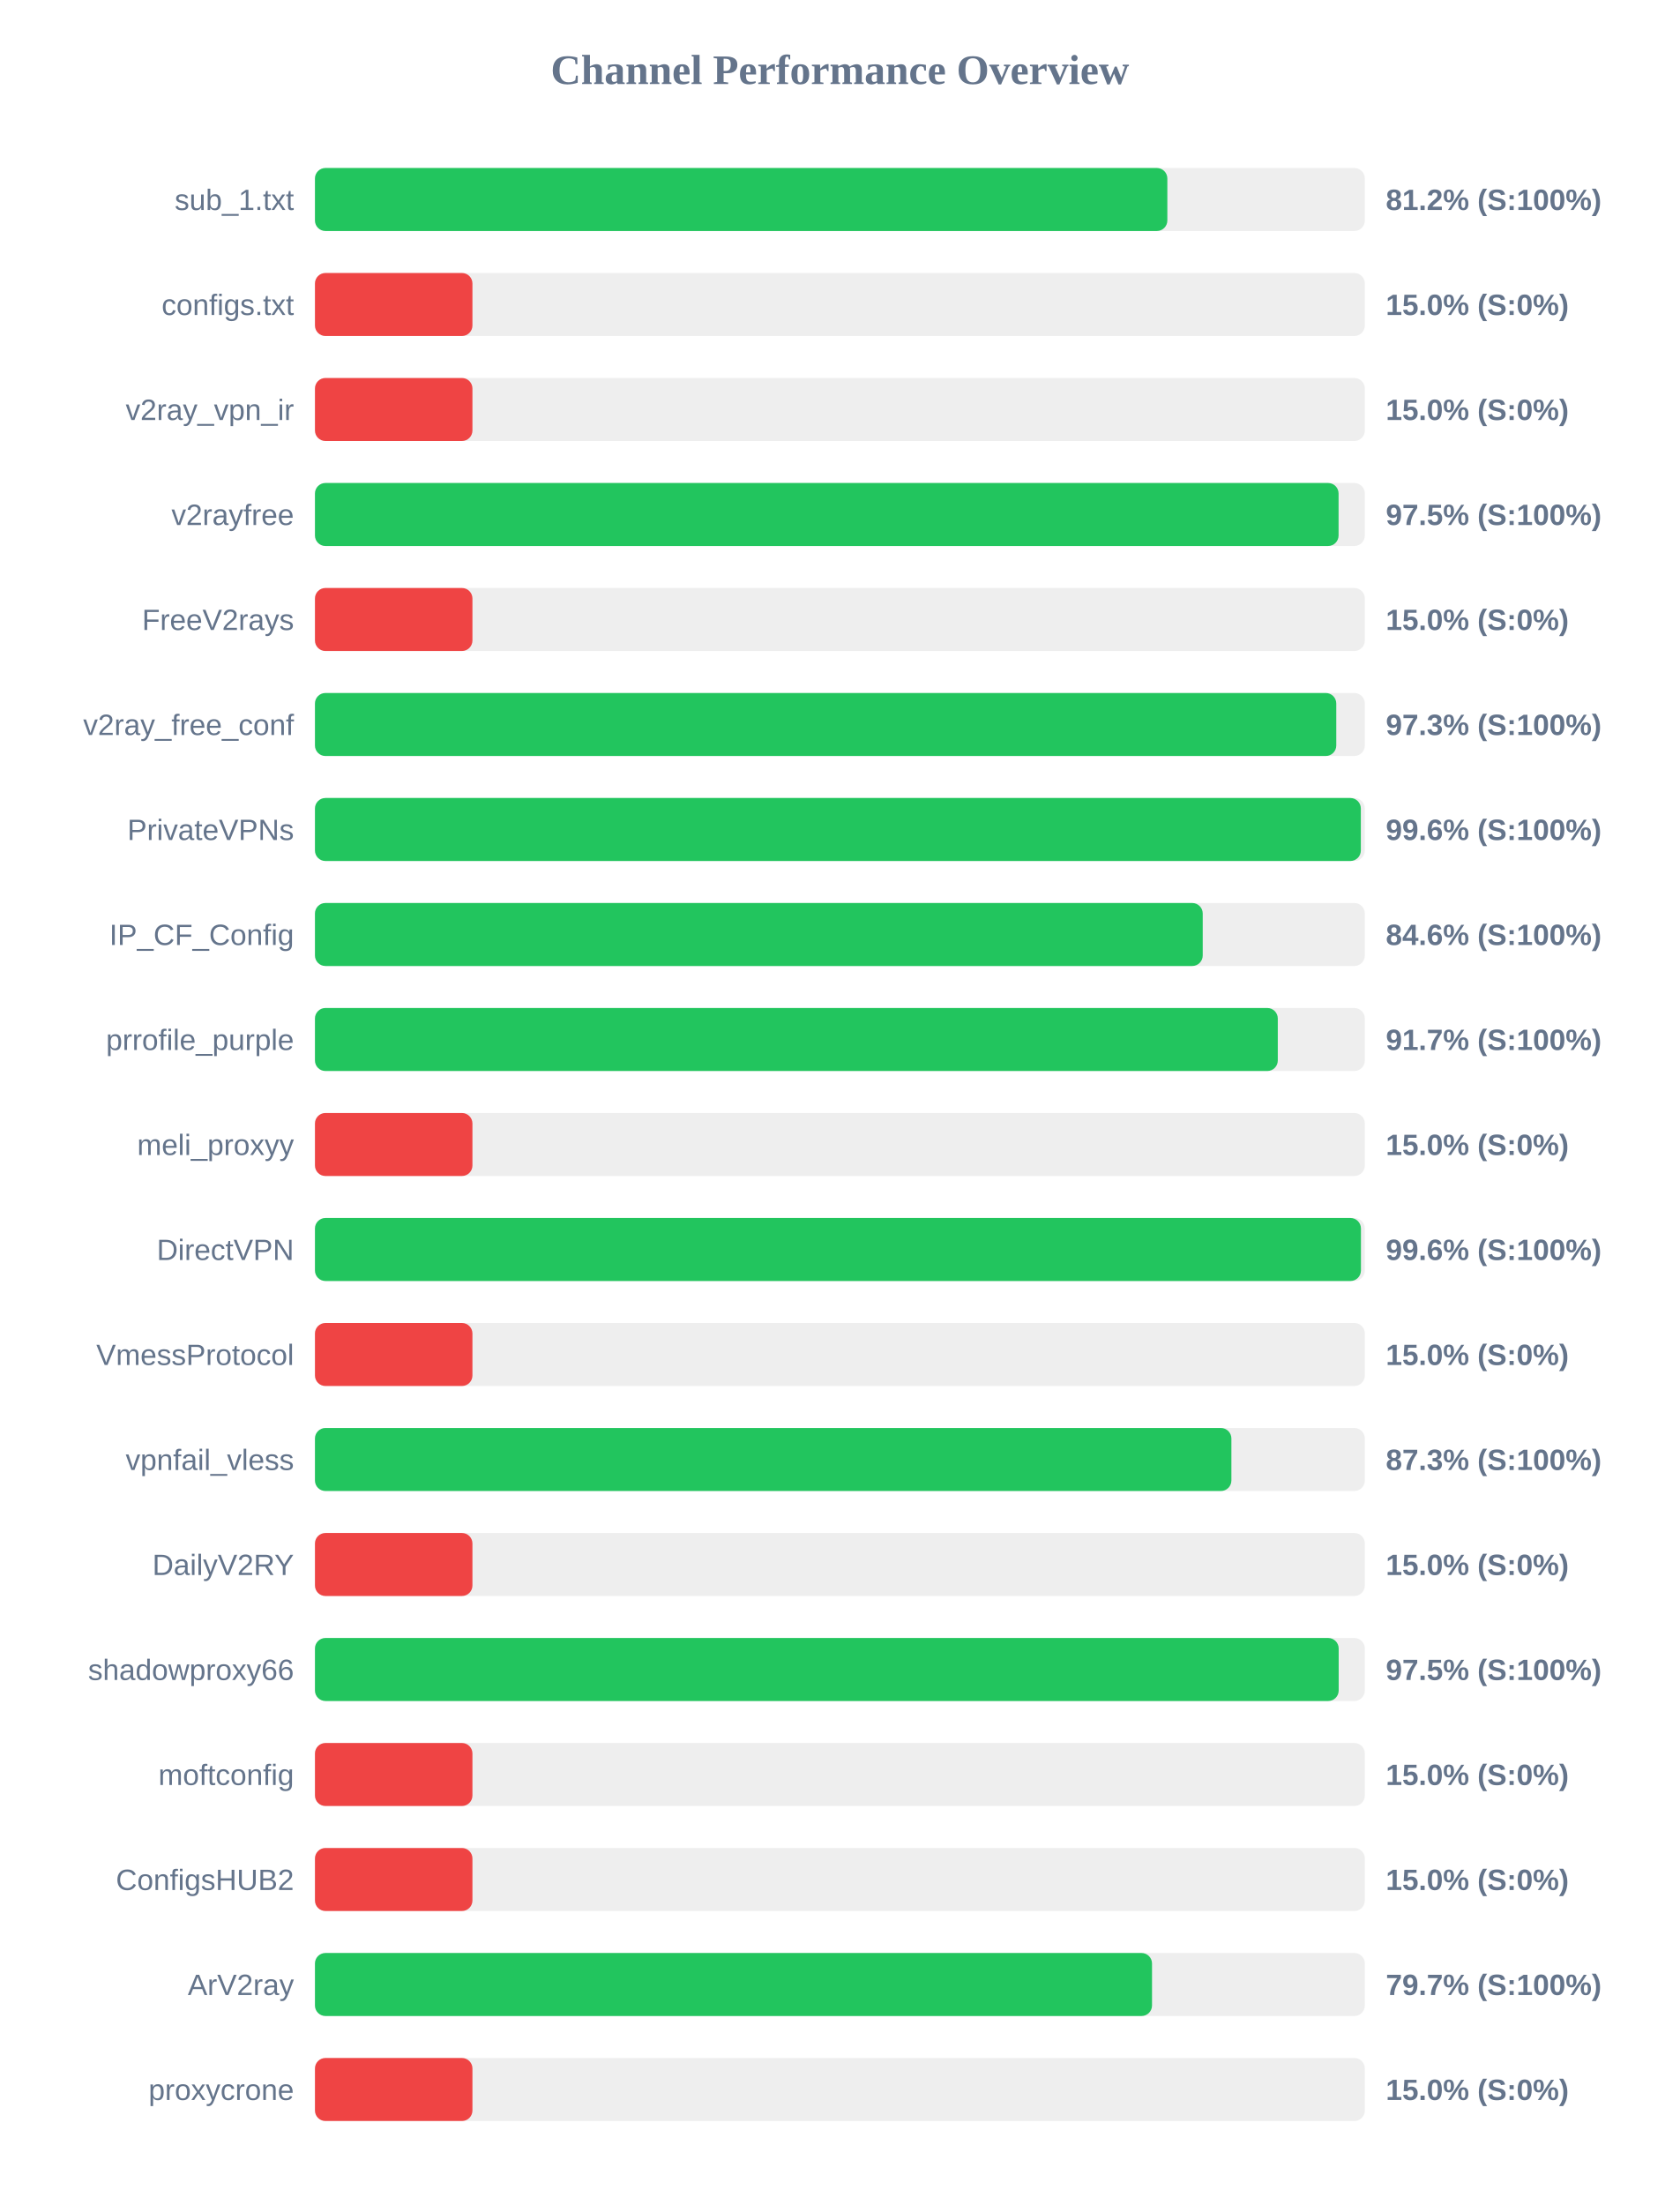
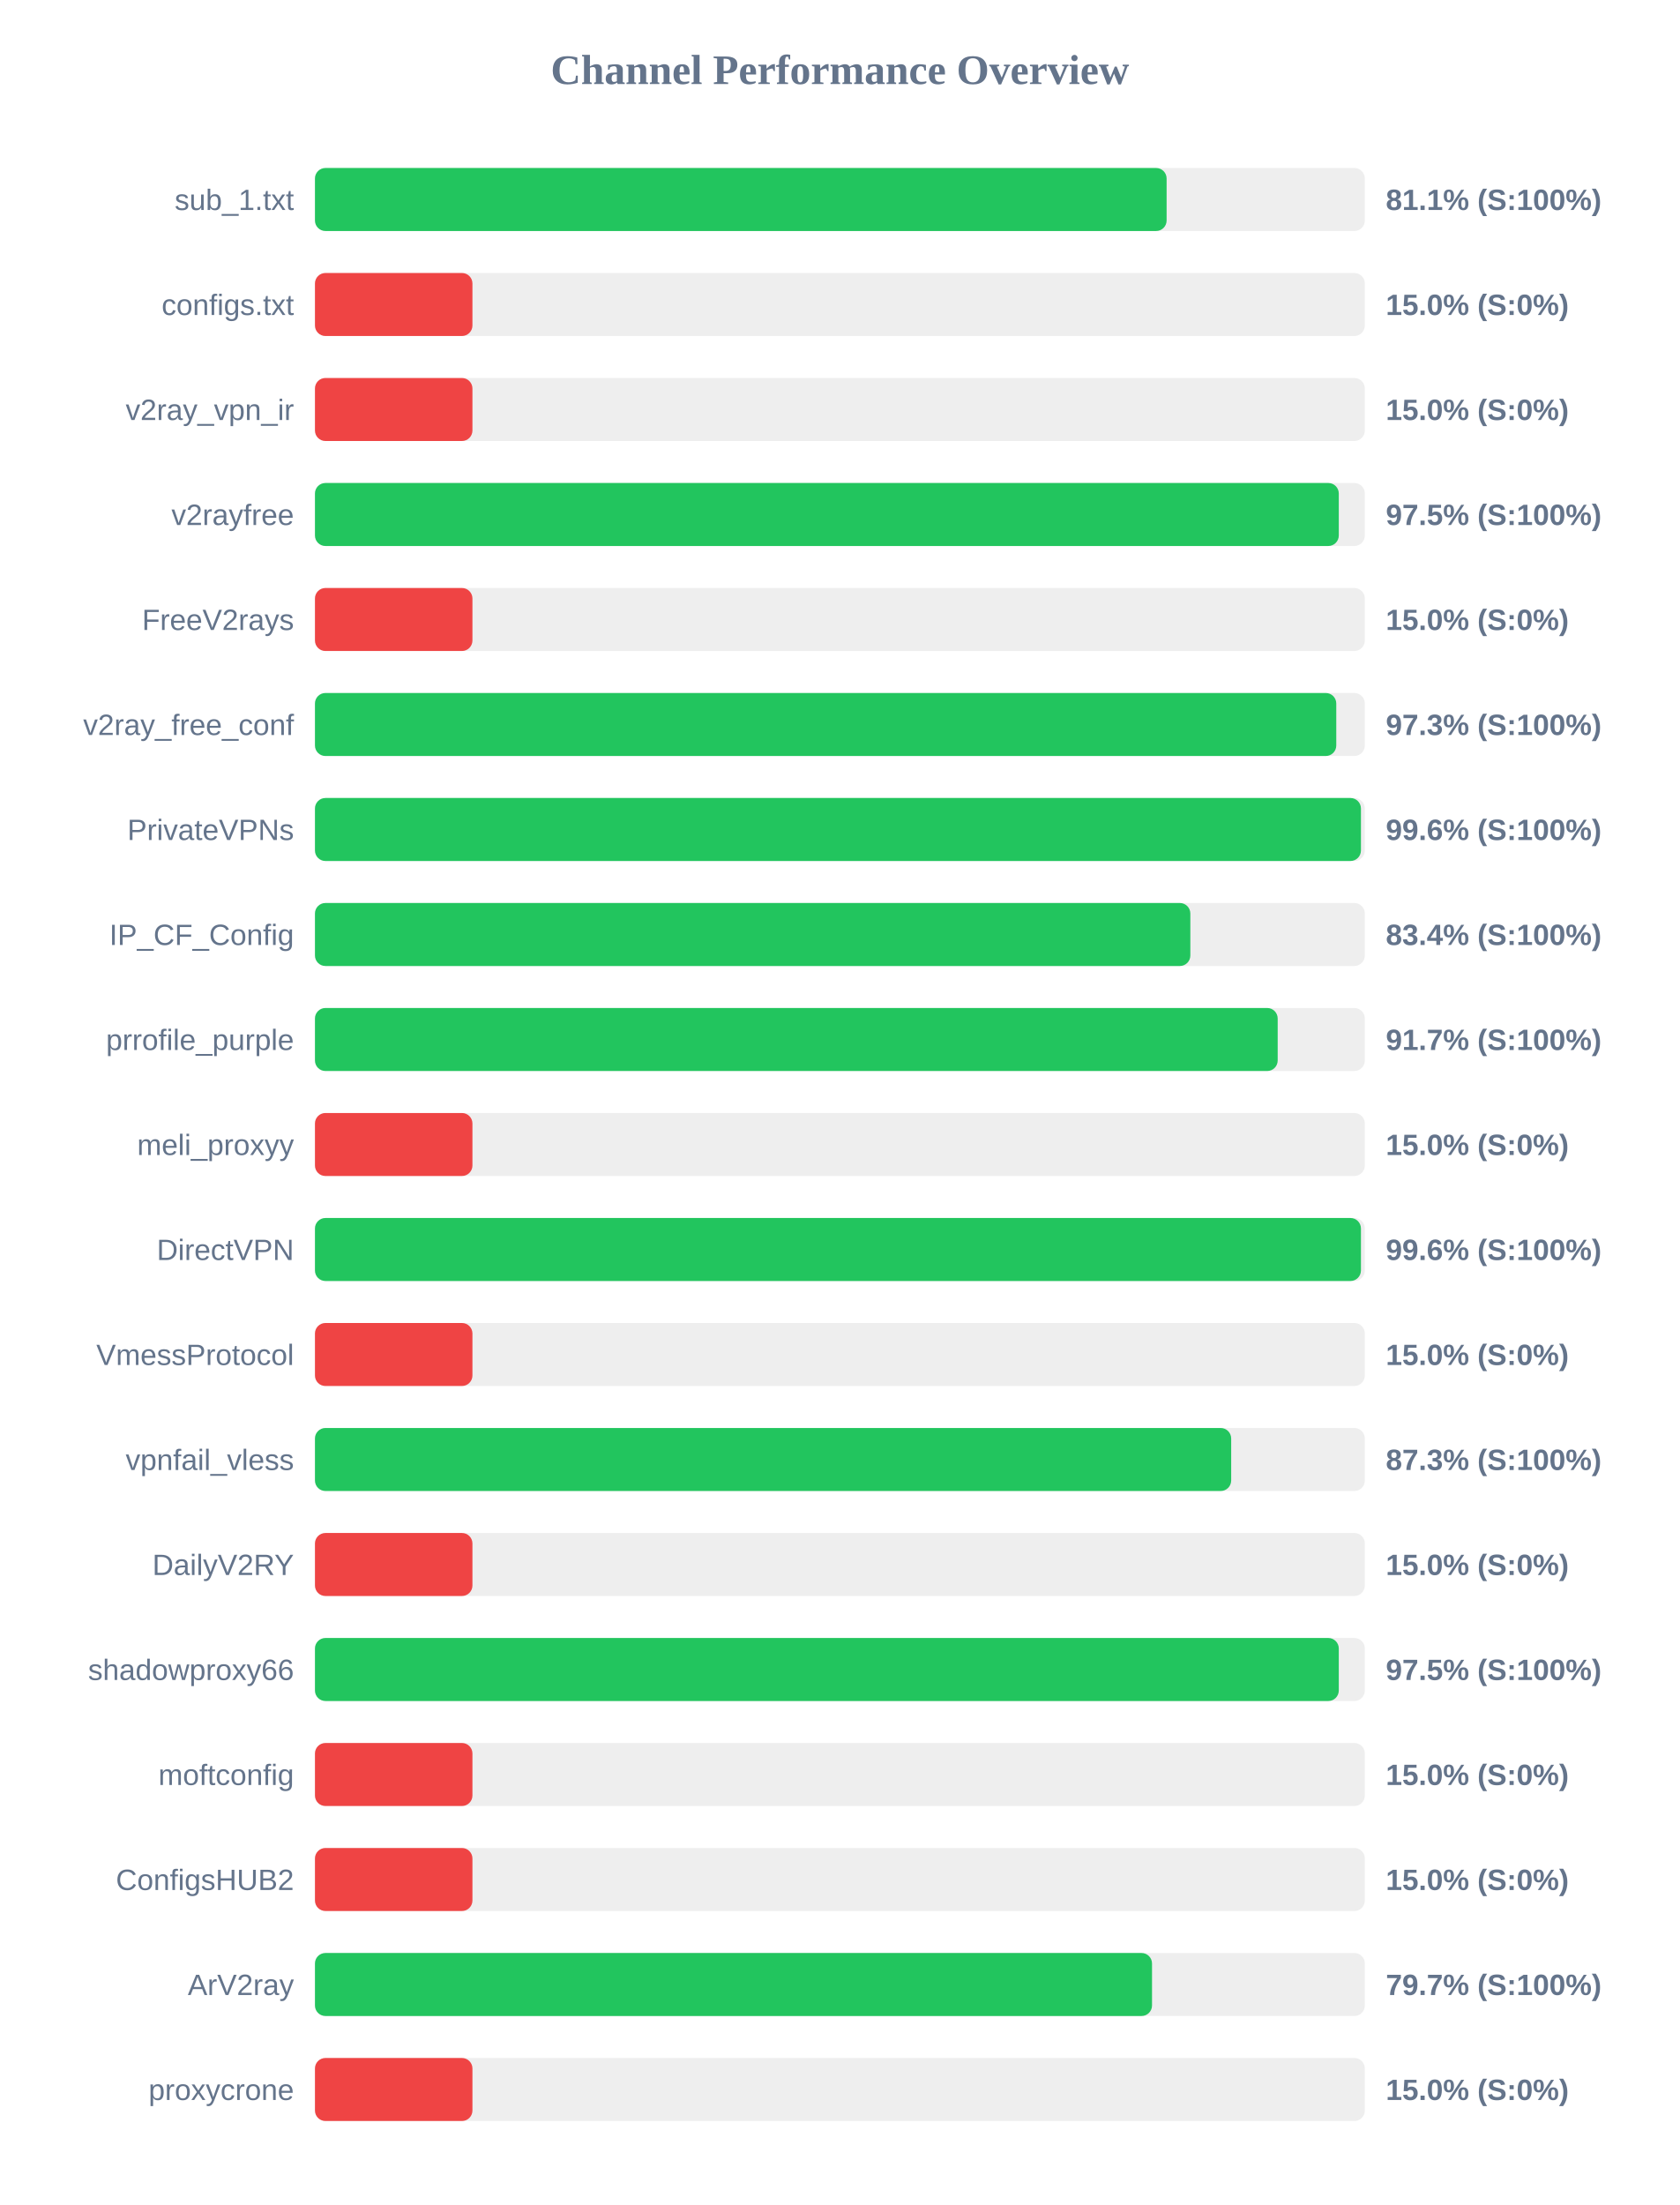
<svg xmlns="http://www.w3.org/2000/svg" width="800" height="1050" version="1.1">
  <style>
        .row { font: 14px Arial; fill: #64748b; }
        .score { font: bold 14px Arial; fill: #64748b; }
    </style>
  <text x="400" y="40" text-anchor="middle" font-size="20px" font-weight="bold" fill="#64748b">Channel Performance Overview</text>
  <rect x="150" y="80" width="500" height="30" fill="#eee" rx="5" />
-   <rect x="150" y="80" width="405.95" height="30" fill="#22c55e" rx="5" />
+   <rect x="150" y="80" width="405.6" height="30" fill="#22c55e" rx="5" />
  <text x="140" y="100" text-anchor="end" class="row">sub_1.txt</text>
-   <text x="660" y="100" text-anchor="start" class="score">81.2% (S:100%)</text>
+   <text x="660" y="100" text-anchor="start" class="score">81.1% (S:100%)</text>
  <rect x="150" y="130" width="500" height="30" fill="#eee" rx="5" />
  <rect x="150" y="130" width="75.0" height="30" fill="#ef4444" rx="5" />
  <text x="140" y="150" text-anchor="end" class="row">configs.txt</text>
  <text x="660" y="150" text-anchor="start" class="score">15.0% (S:0%)</text>
  <rect x="150" y="180" width="500" height="30" fill="#eee" rx="5" />
  <rect x="150" y="180" width="75.0" height="30" fill="#ef4444" rx="5" />
  <text x="140" y="200" text-anchor="end" class="row">v2ray_vpn_ir</text>
  <text x="660" y="200" text-anchor="start" class="score">15.0% (S:0%)</text>
  <rect x="150" y="230" width="500" height="30" fill="#eee" rx="5" />
-   <rect x="150" y="230" width="487.5" height="30" fill="#22c55e" rx="5" />
+   <rect x="150" y="230" width="487.6" height="30" fill="#22c55e" rx="5" />
  <text x="140" y="250" text-anchor="end" class="row">v2rayfree</text>
  <text x="660" y="250" text-anchor="start" class="score">97.5% (S:100%)</text>
  <rect x="150" y="280" width="500" height="30" fill="#eee" rx="5" />
  <rect x="150" y="280" width="75.0" height="30" fill="#ef4444" rx="5" />
  <text x="140" y="300" text-anchor="end" class="row">FreeV2rays</text>
  <text x="660" y="300" text-anchor="start" class="score">15.0% (S:0%)</text>
  <rect x="150" y="330" width="500" height="30" fill="#eee" rx="5" />
  <rect x="150" y="330" width="486.4" height="30" fill="#22c55e" rx="5" />
  <text x="140" y="350" text-anchor="end" class="row">v2ray_free_conf</text>
  <text x="660" y="350" text-anchor="start" class="score">97.3% (S:100%)</text>
  <rect x="150" y="380" width="500" height="30" fill="#eee" rx="5" />
-   <rect x="150" y="380" width="498.1" height="30" fill="#22c55e" rx="5" />
+   <rect x="150" y="380" width="498.15" height="30" fill="#22c55e" rx="5" />
  <text x="140" y="400" text-anchor="end" class="row">PrivateVPNs</text>
  <text x="660" y="400" text-anchor="start" class="score">99.6% (S:100%)</text>
  <rect x="150" y="430" width="500" height="30" fill="#eee" rx="5" />
-   <rect x="150" y="430" width="422.8" height="30" fill="#22c55e" rx="5" />
+   <rect x="150" y="430" width="416.9" height="30" fill="#22c55e" rx="5" />
  <text x="140" y="450" text-anchor="end" class="row">IP_CF_Config</text>
-   <text x="660" y="450" text-anchor="start" class="score">84.6% (S:100%)</text>
+   <text x="660" y="450" text-anchor="start" class="score">83.4% (S:100%)</text>
  <rect x="150" y="480" width="500" height="30" fill="#eee" rx="5" />
-   <rect x="150" y="480" width="458.55" height="30" fill="#22c55e" rx="5" />
+   <rect x="150" y="480" width="458.5" height="30" fill="#22c55e" rx="5" />
  <text x="140" y="500" text-anchor="end" class="row">prrofile_purple</text>
  <text x="660" y="500" text-anchor="start" class="score">91.7% (S:100%)</text>
  <rect x="150" y="530" width="500" height="30" fill="#eee" rx="5" />
  <rect x="150" y="530" width="75.0" height="30" fill="#ef4444" rx="5" />
  <text x="140" y="550" text-anchor="end" class="row">meli_proxyy</text>
  <text x="660" y="550" text-anchor="start" class="score">15.0% (S:0%)</text>
  <rect x="150" y="580" width="500" height="30" fill="#eee" rx="5" />
  <rect x="150" y="580" width="498.15" height="30" fill="#22c55e" rx="5" />
  <text x="140" y="600" text-anchor="end" class="row">DirectVPN</text>
  <text x="660" y="600" text-anchor="start" class="score">99.6% (S:100%)</text>
  <rect x="150" y="630" width="500" height="30" fill="#eee" rx="5" />
  <rect x="150" y="630" width="75.0" height="30" fill="#ef4444" rx="5" />
  <text x="140" y="650" text-anchor="end" class="row">VmessProtocol</text>
  <text x="660" y="650" text-anchor="start" class="score">15.0% (S:0%)</text>
  <rect x="150" y="680" width="500" height="30" fill="#eee" rx="5" />
-   <rect x="150" y="680" width="436.45" height="30" fill="#22c55e" rx="5" />
+   <rect x="150" y="680" width="436.35" height="30" fill="#22c55e" rx="5" />
  <text x="140" y="700" text-anchor="end" class="row">vpnfail_vless</text>
  <text x="660" y="700" text-anchor="start" class="score">87.3% (S:100%)</text>
  <rect x="150" y="730" width="500" height="30" fill="#eee" rx="5" />
  <rect x="150" y="730" width="75.0" height="30" fill="#ef4444" rx="5" />
  <text x="140" y="750" text-anchor="end" class="row">DailyV2RY</text>
  <text x="660" y="750" text-anchor="start" class="score">15.0% (S:0%)</text>
  <rect x="150" y="780" width="500" height="30" fill="#eee" rx="5" />
-   <rect x="150" y="780" width="487.55" height="30" fill="#22c55e" rx="5" />
+   <rect x="150" y="780" width="487.6" height="30" fill="#22c55e" rx="5" />
  <text x="140" y="800" text-anchor="end" class="row">shadowproxy66</text>
  <text x="660" y="800" text-anchor="start" class="score">97.5% (S:100%)</text>
  <rect x="150" y="830" width="500" height="30" fill="#eee" rx="5" />
  <rect x="150" y="830" width="75.0" height="30" fill="#ef4444" rx="5" />
  <text x="140" y="850" text-anchor="end" class="row">moftconfig</text>
  <text x="660" y="850" text-anchor="start" class="score">15.0% (S:0%)</text>
  <rect x="150" y="880" width="500" height="30" fill="#eee" rx="5" />
  <rect x="150" y="880" width="75.0" height="30" fill="#ef4444" rx="5" />
  <text x="140" y="900" text-anchor="end" class="row">ConfigsHUB2</text>
  <text x="660" y="900" text-anchor="start" class="score">15.0% (S:0%)</text>
  <rect x="150" y="930" width="500" height="30" fill="#eee" rx="5" />
  <rect x="150" y="930" width="398.65" height="30" fill="#22c55e" rx="5" />
  <text x="140" y="950" text-anchor="end" class="row">ArV2ray</text>
  <text x="660" y="950" text-anchor="start" class="score">79.7% (S:100%)</text>
  <rect x="150" y="980" width="500" height="30" fill="#eee" rx="5" />
  <rect x="150" y="980" width="75.0" height="30" fill="#ef4444" rx="5" />
  <text x="140" y="1000" text-anchor="end" class="row">proxycrone</text>
  <text x="660" y="1000" text-anchor="start" class="score">15.0% (S:0%)</text>
</svg>
